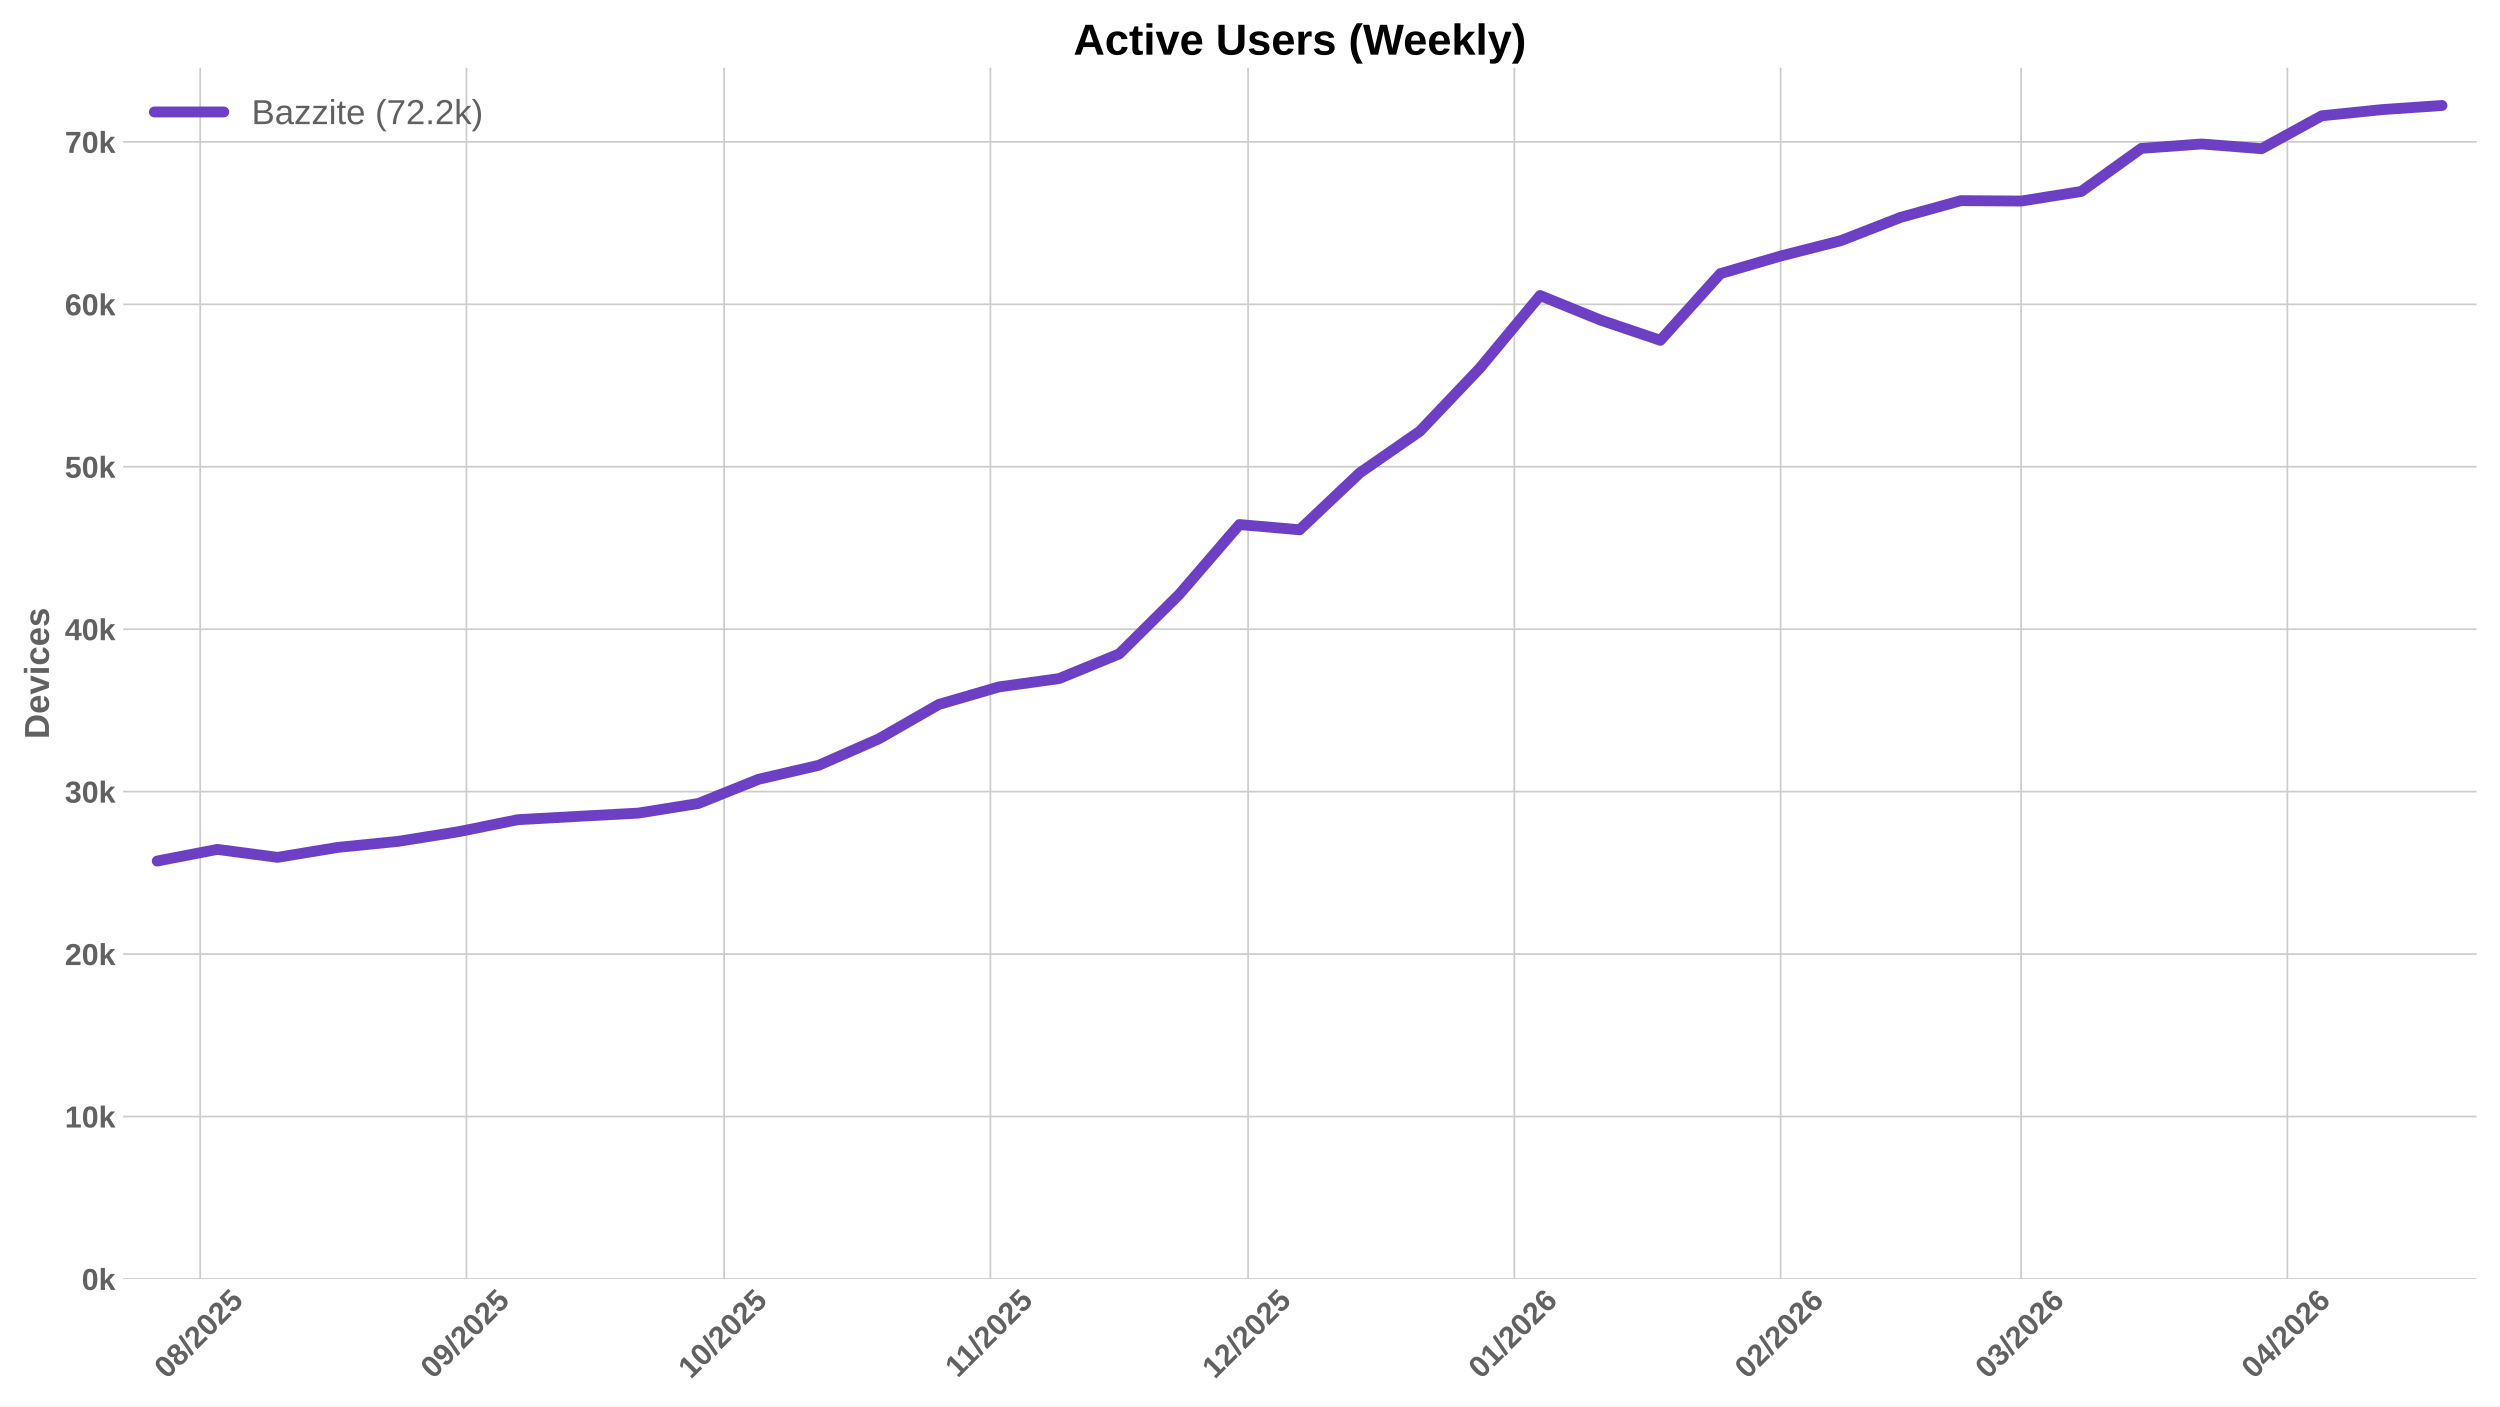
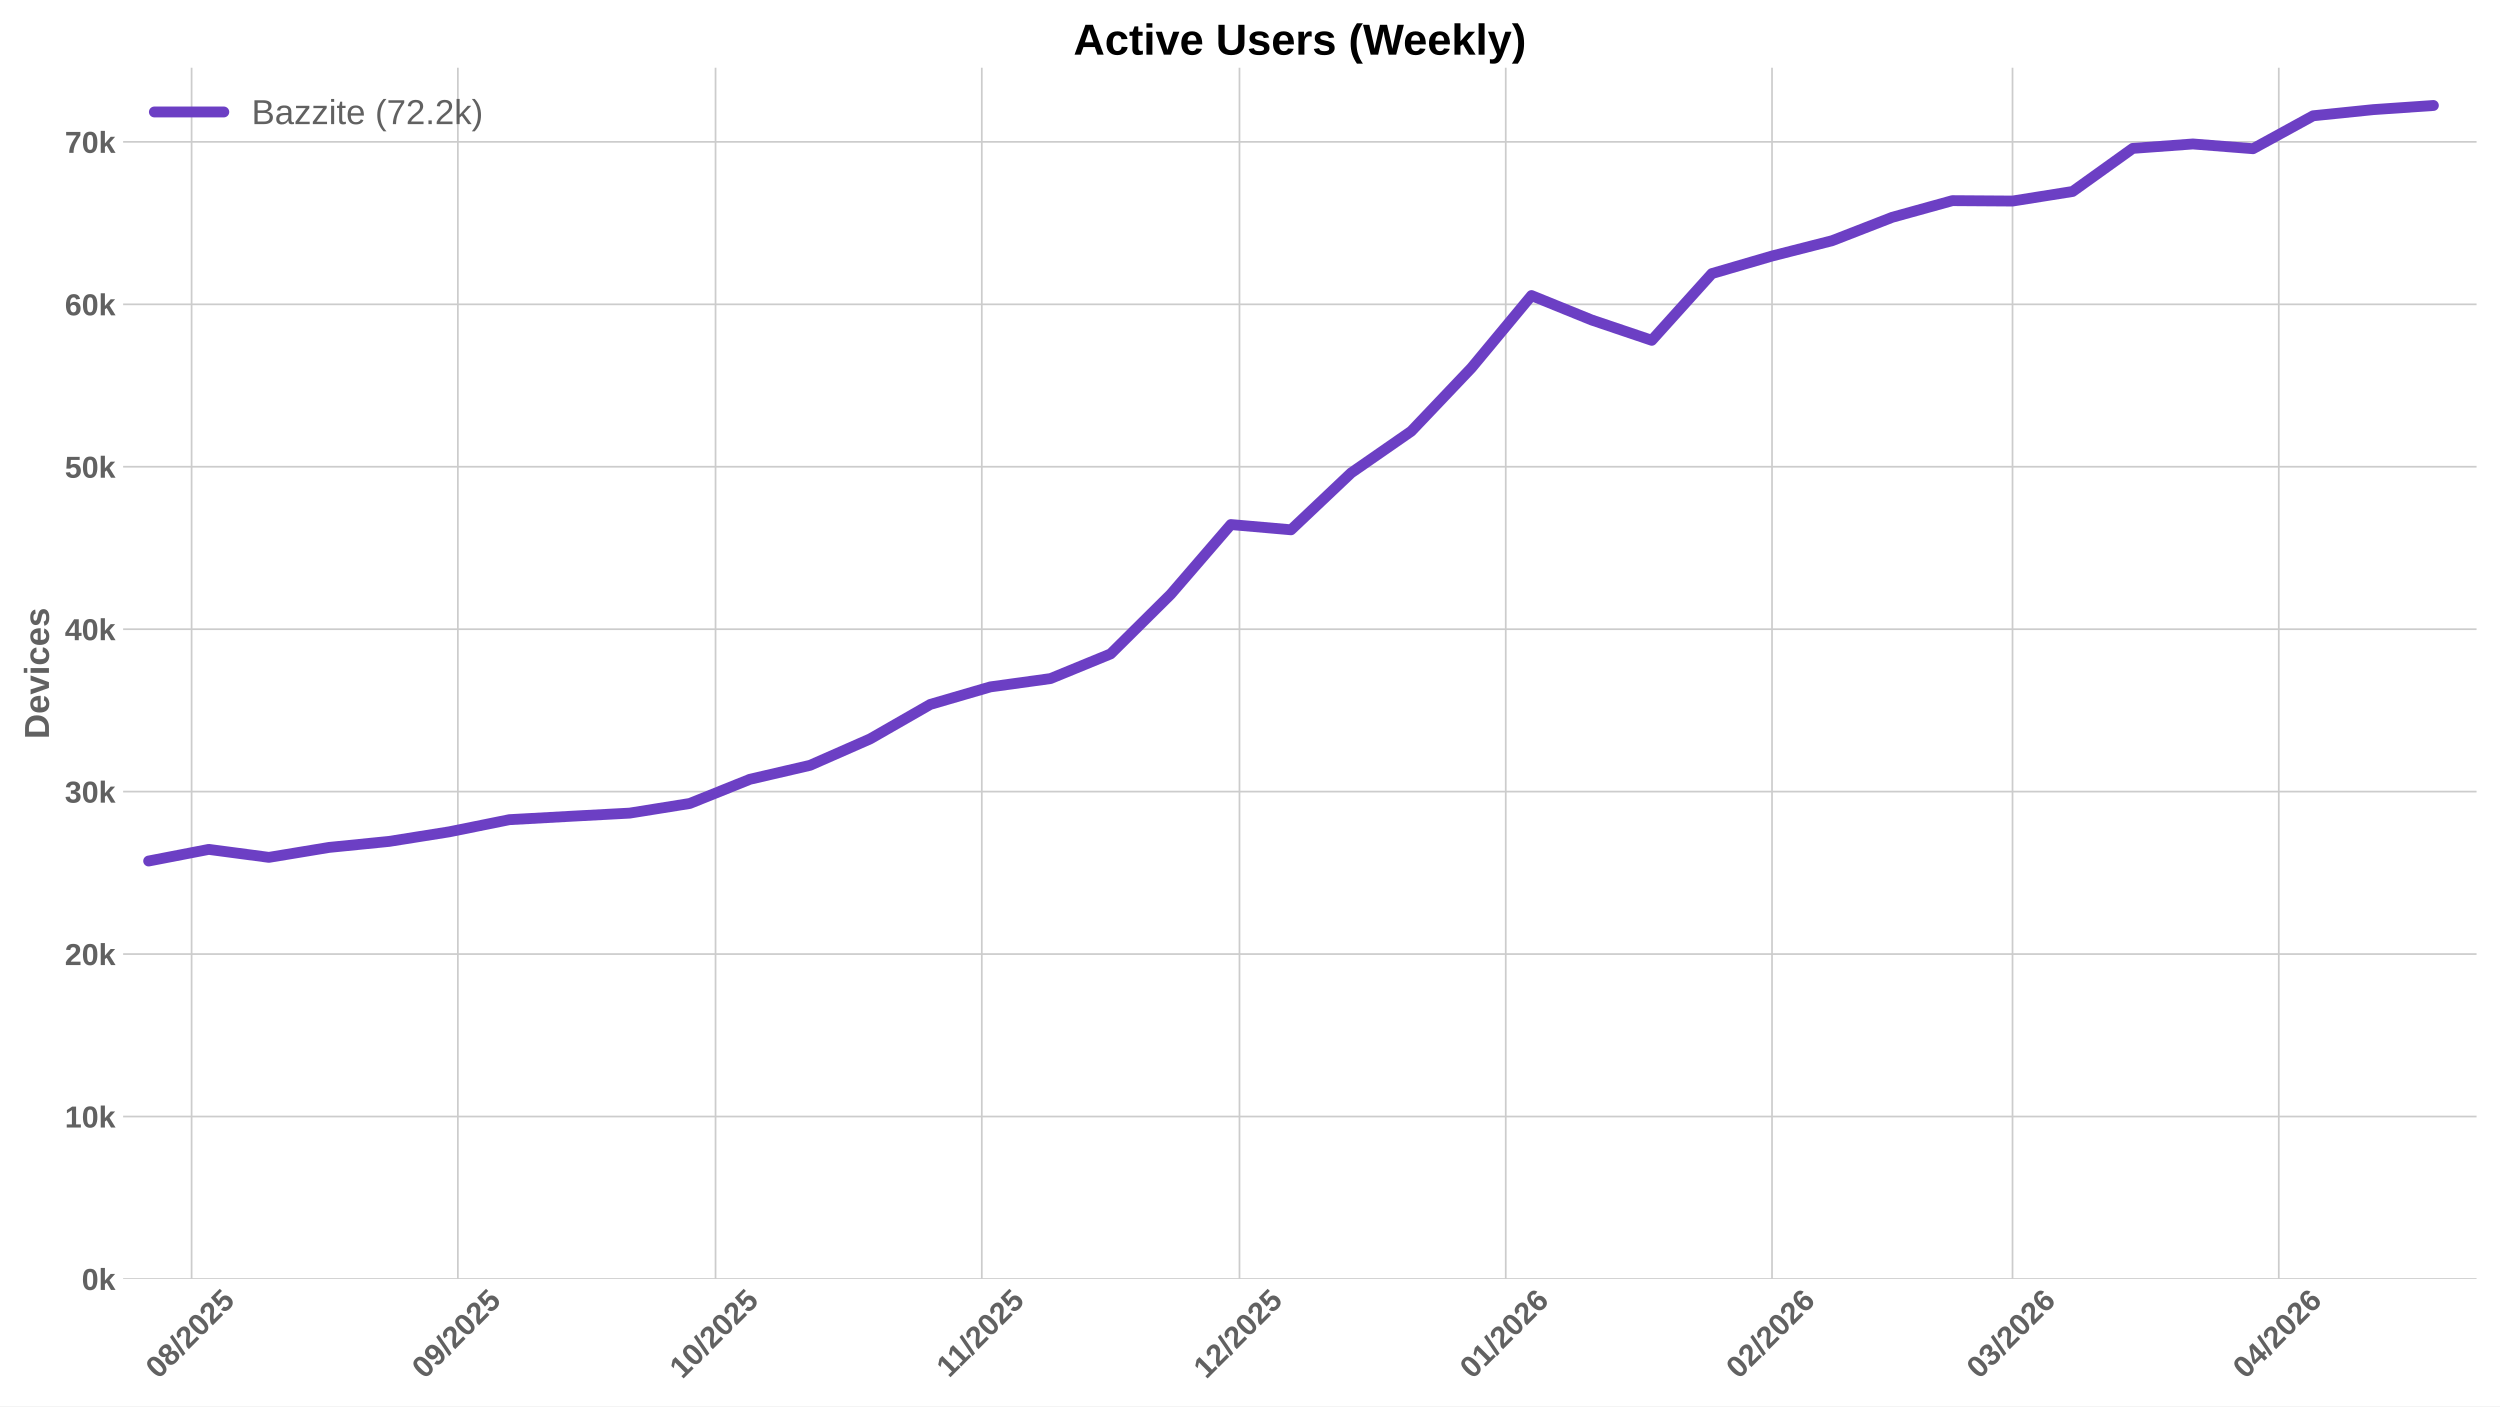
<svg xmlns="http://www.w3.org/2000/svg" xmlns:xlink="http://www.w3.org/1999/xlink" width="1152pt" height="648pt" viewBox="0 0 1152 648" version="1.1">
  <defs>
    <style type="text/css">*{stroke-linejoin: round; stroke-linecap: butt}</style>
  </defs>
  <g id="figure_1">
    <g id="patch_1">
      <path d="M 0 648  L 1152 648  L 1152 0  L 0 0  z " style="fill: #ffffff" />
    </g>
    <g id="axes_1">
      <g id="patch_2">
        <path d="M 56.73 589.343  L 1141.2 589.343  L 1141.2 31.2  L 56.73 31.2  z " style="fill: #ffffff" />
      </g>
      <g id="matplotlib.axis_1">
        <g id="xtick_1">
          <g id="line2d_1">
-             <path d="M 92.246 589.343  L 92.246 31.2  " clip-path="url(#pa54f01cd6f)" style="fill: none; stroke: #cccccc; stroke-width: 0.8; stroke-linecap: round" />
+             <path d="M 88.288 589.343  L 88.288 31.2  " clip-path="url(#p597e9174a7)" style="fill: none; stroke: #cccccc; stroke-width: 0.8; stroke-linecap: round" />
          </g>
          <g id="line2d_2" />
          <g id="text_1">
-             <g style="fill: #616161" transform="translate(76.91567 635.7977) rotate(-45) scale(0.14 -0.14)">
+             <g style="fill: #616161" transform="translate(72.95744 635.7977) rotate(-45) scale(0.14 -0.14)">
              <defs>
                <path id="LiberationSans-Bold-30" d="M 3297 2203  Q 3297 1088 2914 512  Q 2531 -63 1766 -63  Q 253 -63 253 2203  Q 253 2994 418 3494  Q 584 3994 915 4231  Q 1247 4469 1791 4469  Q 2572 4469 2934 3903  Q 3297 3338 3297 2203  z M 2416 2203  Q 2416 2813 2356 3150  Q 2297 3488 2165 3634  Q 2034 3781 1784 3781  Q 1519 3781 1383 3632  Q 1247 3484 1189 3148  Q 1131 2813 1131 2203  Q 1131 1600 1192 1261  Q 1253 922 1386 775  Q 1519 628 1772 628  Q 2022 628 2158 783  Q 2294 938 2355 1278  Q 2416 1619 2416 2203  z " transform="scale(0.015625)" />
                <path id="LiberationSans-Bold-38" d="M 3363 1241  Q 3363 622 2953 279  Q 2544 -63 1784 -63  Q 1031 -63 617 278  Q 203 619 203 1234  Q 203 1656 447 1945  Q 691 2234 1100 2303  L 1100 2316  Q 744 2394 525 2669  Q 306 2944 306 3303  Q 306 3844 689 4156  Q 1072 4469 1772 4469  Q 2488 4469 2870 4164  Q 3253 3859 3253 3297  Q 3253 2938 3036 2666  Q 2819 2394 2453 2322  L 2453 2309  Q 2878 2241 3120 1961  Q 3363 1681 3363 1241  z M 2350 3250  Q 2350 3563 2206 3708  Q 2063 3853 1772 3853  Q 1203 3853 1203 3250  Q 1203 2619 1778 2619  Q 2066 2619 2208 2766  Q 2350 2913 2350 3250  z M 2453 1313  Q 2453 2003 1766 2003  Q 1447 2003 1276 1822  Q 1106 1641 1106 1300  Q 1106 913 1275 734  Q 1444 556 1791 556  Q 2131 556 2292 734  Q 2453 913 2453 1313  z " transform="scale(0.015625)" />
                <path id="LiberationSans-Bold-2f" d="M 63 -128  L 972 4638  L 1716 4638  L 822 -128  L 63 -128  z " transform="scale(0.015625)" />
                <path id="LiberationSans-Bold-32" d="M 222 0  L 222 609  Q 394 988 711 1347  Q 1028 1706 1509 2097  Q 1972 2472 2158 2715  Q 2344 2959 2344 3194  Q 2344 3769 1766 3769  Q 1484 3769 1336 3617  Q 1188 3466 1144 3163  L 259 3213  Q 334 3825 717 4147  Q 1100 4469 1759 4469  Q 2472 4469 2853 4144  Q 3234 3819 3234 3231  Q 3234 2922 3112 2672  Q 2991 2422 2800 2211  Q 2609 2000 2376 1815  Q 2144 1631 1925 1456  Q 1706 1281 1526 1103  Q 1347 925 1259 722  L 3303 722  L 3303 0  L 222 0  z " transform="scale(0.015625)" />
                <path id="LiberationSans-Bold-35" d="M 3381 1466  Q 3381 766 2945 351  Q 2509 -63 1750 -63  Q 1088 -63 689 235  Q 291 534 197 1100  L 1075 1172  Q 1144 891 1319 762  Q 1494 634 1759 634  Q 2088 634 2283 843  Q 2478 1053 2478 1447  Q 2478 1794 2293 2001  Q 2109 2209 1778 2209  Q 1413 2209 1181 1925  L 325 1925  L 478 4403  L 3125 4403  L 3125 3750  L 1275 3750  L 1203 2638  Q 1522 2919 2000 2919  Q 2628 2919 3004 2528  Q 3381 2138 3381 1466  z " transform="scale(0.015625)" />
              </defs>
              <use xlink:href="#LiberationSans-Bold-30" />
              <use xlink:href="#LiberationSans-Bold-38" transform="translate(55.61523 0)" />
              <use xlink:href="#LiberationSans-Bold-2f" transform="translate(111.2305 0)" />
              <use xlink:href="#LiberationSans-Bold-32" transform="translate(139.0137 0)" />
              <use xlink:href="#LiberationSans-Bold-30" transform="translate(194.6289 0)" />
              <use xlink:href="#LiberationSans-Bold-32" transform="translate(250.2441 0)" />
              <use xlink:href="#LiberationSans-Bold-35" transform="translate(305.8594 0)" />
            </g>
          </g>
        </g>
        <g id="xtick_2">
          <g id="line2d_3">
-             <path d="M 214.941 589.343  L 214.941 31.2  " clip-path="url(#pa54f01cd6f)" style="fill: none; stroke: #cccccc; stroke-width: 0.8; stroke-linecap: round" />
+             <path d="M 210.983 589.343  L 210.983 31.2  " clip-path="url(#p597e9174a7)" style="fill: none; stroke: #cccccc; stroke-width: 0.8; stroke-linecap: round" />
          </g>
          <g id="line2d_4" />
          <g id="text_2">
-             <g style="fill: #616161" transform="translate(199.6112 635.7977) rotate(-45) scale(0.14 -0.14)">
+             <g style="fill: #616161" transform="translate(195.6529 635.7977) rotate(-45) scale(0.14 -0.14)">
              <defs>
                <path id="LiberationSans-Bold-39" d="M 3322 2272  Q 3322 1100 2894 518  Q 2466 -63 1678 -63  Q 1097 -63 767 185  Q 438 434 300 972  L 1125 1088  Q 1247 628 1688 628  Q 2056 628 2254 981  Q 2453 1334 2459 2028  Q 2341 1794 2070 1661  Q 1800 1528 1488 1528  Q 906 1528 564 1923  Q 222 2319 222 2994  Q 222 3688 623 4078  Q 1025 4469 1759 4469  Q 2550 4469 2936 3920  Q 3322 3372 3322 2272  z M 2394 2888  Q 2394 3297 2214 3539  Q 2034 3781 1738 3781  Q 1447 3781 1280 3570  Q 1113 3359 1113 2988  Q 1113 2622 1278 2401  Q 1444 2181 1741 2181  Q 2022 2181 2208 2373  Q 2394 2566 2394 2888  z " transform="scale(0.015625)" />
              </defs>
              <use xlink:href="#LiberationSans-Bold-30" />
              <use xlink:href="#LiberationSans-Bold-39" transform="translate(55.61523 0)" />
              <use xlink:href="#LiberationSans-Bold-2f" transform="translate(111.2305 0)" />
              <use xlink:href="#LiberationSans-Bold-32" transform="translate(139.0137 0)" />
              <use xlink:href="#LiberationSans-Bold-30" transform="translate(194.6289 0)" />
              <use xlink:href="#LiberationSans-Bold-32" transform="translate(250.2441 0)" />
              <use xlink:href="#LiberationSans-Bold-35" transform="translate(305.8594 0)" />
            </g>
          </g>
        </g>
        <g id="xtick_3">
          <g id="line2d_5">
-             <path d="M 333.679 589.343  L 333.679 31.2  " clip-path="url(#pa54f01cd6f)" style="fill: none; stroke: #cccccc; stroke-width: 0.8; stroke-linecap: round" />
+             <path d="M 329.721 589.343  L 329.721 31.2  " clip-path="url(#p597e9174a7)" style="fill: none; stroke: #cccccc; stroke-width: 0.8; stroke-linecap: round" />
          </g>
          <g id="line2d_6" />
          <g id="text_3">
-             <g style="fill: #616161" transform="translate(318.3488 635.7977) rotate(-45) scale(0.14 -0.14)">
+             <g style="fill: #616161" transform="translate(314.3905 635.7977) rotate(-45) scale(0.14 -0.14)">
              <defs>
                <path id="LiberationSans-Bold-31" d="M 403 0  L 403 653  L 1494 653  L 1494 3656  L 438 2997  L 438 3688  L 1541 4403  L 2372 4403  L 2372 653  L 3381 653  L 3381 0  L 403 0  z " transform="scale(0.015625)" />
              </defs>
              <use xlink:href="#LiberationSans-Bold-31" />
              <use xlink:href="#LiberationSans-Bold-30" transform="translate(55.61523 0)" />
              <use xlink:href="#LiberationSans-Bold-2f" transform="translate(111.2305 0)" />
              <use xlink:href="#LiberationSans-Bold-32" transform="translate(139.0137 0)" />
              <use xlink:href="#LiberationSans-Bold-30" transform="translate(194.6289 0)" />
              <use xlink:href="#LiberationSans-Bold-32" transform="translate(250.2441 0)" />
              <use xlink:href="#LiberationSans-Bold-35" transform="translate(305.8594 0)" />
            </g>
          </g>
        </g>
        <g id="xtick_4">
          <g id="line2d_7">
-             <path d="M 456.375 589.343  L 456.375 31.2  " clip-path="url(#pa54f01cd6f)" style="fill: none; stroke: #cccccc; stroke-width: 0.8; stroke-linecap: round" />
+             <path d="M 452.416 589.343  L 452.416 31.2  " clip-path="url(#p597e9174a7)" style="fill: none; stroke: #cccccc; stroke-width: 0.8; stroke-linecap: round" />
          </g>
          <g id="line2d_8" />
          <g id="text_4">
-             <g style="fill: #616161" transform="translate(441.3165 635.2532) rotate(-45) scale(0.14 -0.14)">
+             <g style="fill: #616161" transform="translate(437.3583 635.2532) rotate(-45) scale(0.14 -0.14)">
              <use xlink:href="#LiberationSans-Bold-31" />
              <use xlink:href="#LiberationSans-Bold-31" transform="translate(50.11523 0)" />
              <use xlink:href="#LiberationSans-Bold-2f" transform="translate(105.7305 0)" />
              <use xlink:href="#LiberationSans-Bold-32" transform="translate(133.5137 0)" />
              <use xlink:href="#LiberationSans-Bold-30" transform="translate(189.1289 0)" />
              <use xlink:href="#LiberationSans-Bold-32" transform="translate(244.7441 0)" />
              <use xlink:href="#LiberationSans-Bold-35" transform="translate(300.3594 0)" />
            </g>
          </g>
        </g>
        <g id="xtick_5">
          <g id="line2d_9">
-             <path d="M 575.112 589.343  L 575.112 31.2  " clip-path="url(#pa54f01cd6f)" style="fill: none; stroke: #cccccc; stroke-width: 0.8; stroke-linecap: round" />
+             <path d="M 571.154 589.343  L 571.154 31.2  " clip-path="url(#p597e9174a7)" style="fill: none; stroke: #cccccc; stroke-width: 0.8; stroke-linecap: round" />
          </g>
          <g id="line2d_10" />
          <g id="text_5">
-             <g style="fill: #616161" transform="translate(559.7819 635.7977) rotate(-45) scale(0.14 -0.14)">
+             <g style="fill: #616161" transform="translate(555.8236 635.7977) rotate(-45) scale(0.14 -0.14)">
              <use xlink:href="#LiberationSans-Bold-31" />
              <use xlink:href="#LiberationSans-Bold-32" transform="translate(55.61523 0)" />
              <use xlink:href="#LiberationSans-Bold-2f" transform="translate(111.2305 0)" />
              <use xlink:href="#LiberationSans-Bold-32" transform="translate(139.0137 0)" />
              <use xlink:href="#LiberationSans-Bold-30" transform="translate(194.6289 0)" />
              <use xlink:href="#LiberationSans-Bold-32" transform="translate(250.2441 0)" />
              <use xlink:href="#LiberationSans-Bold-35" transform="translate(305.8594 0)" />
            </g>
          </g>
        </g>
        <g id="xtick_6">
          <g id="line2d_11">
-             <path d="M 697.808 589.343  L 697.808 31.2  " clip-path="url(#pa54f01cd6f)" style="fill: none; stroke: #cccccc; stroke-width: 0.8; stroke-linecap: round" />
+             <path d="M 693.849 589.343  L 693.849 31.2  " clip-path="url(#p597e9174a7)" style="fill: none; stroke: #cccccc; stroke-width: 0.8; stroke-linecap: round" />
          </g>
          <g id="line2d_12" />
          <g id="text_6">
-             <g style="fill: #616161" transform="translate(682.4774 635.7977) rotate(-45) scale(0.14 -0.14)">
+             <g style="fill: #616161" transform="translate(678.5192 635.7977) rotate(-45) scale(0.14 -0.14)">
              <defs>
                <path id="LiberationSans-Bold-36" d="M 3328 1441  Q 3328 738 2934 337  Q 2541 -63 1847 -63  Q 1069 -63 651 482  Q 234 1028 234 2100  Q 234 3278 657 3873  Q 1081 4469 1869 4469  Q 2428 4469 2751 4222  Q 3075 3975 3209 3456  L 2381 3341  Q 2263 3775 1850 3775  Q 1497 3775 1295 3422  Q 1094 3069 1094 2350  Q 1234 2584 1484 2709  Q 1734 2834 2050 2834  Q 2641 2834 2984 2459  Q 3328 2084 3328 1441  z M 2447 1416  Q 2447 1791 2273 1989  Q 2100 2188 1797 2188  Q 1506 2188 1331 2002  Q 1156 1816 1156 1509  Q 1156 1125 1339 873  Q 1522 622 1819 622  Q 2116 622 2281 833  Q 2447 1044 2447 1416  z " transform="scale(0.015625)" />
              </defs>
              <use xlink:href="#LiberationSans-Bold-30" />
              <use xlink:href="#LiberationSans-Bold-31" transform="translate(55.61523 0)" />
              <use xlink:href="#LiberationSans-Bold-2f" transform="translate(111.2305 0)" />
              <use xlink:href="#LiberationSans-Bold-32" transform="translate(139.0137 0)" />
              <use xlink:href="#LiberationSans-Bold-30" transform="translate(194.6289 0)" />
              <use xlink:href="#LiberationSans-Bold-32" transform="translate(250.2441 0)" />
              <use xlink:href="#LiberationSans-Bold-36" transform="translate(305.8594 0)" />
            </g>
          </g>
        </g>
        <g id="xtick_7">
          <g id="line2d_13">
-             <path d="M 820.503 589.343  L 820.503 31.2  " clip-path="url(#pa54f01cd6f)" style="fill: none; stroke: #cccccc; stroke-width: 0.8; stroke-linecap: round" />
+             <path d="M 816.545 589.343  L 816.545 31.2  " clip-path="url(#p597e9174a7)" style="fill: none; stroke: #cccccc; stroke-width: 0.8; stroke-linecap: round" />
          </g>
          <g id="line2d_14" />
          <g id="text_7">
-             <g style="fill: #616161" transform="translate(805.1729 635.7977) rotate(-45) scale(0.14 -0.14)">
+             <g style="fill: #616161" transform="translate(801.2147 635.7977) rotate(-45) scale(0.14 -0.14)">
              <use xlink:href="#LiberationSans-Bold-30" />
              <use xlink:href="#LiberationSans-Bold-32" transform="translate(55.61523 0)" />
              <use xlink:href="#LiberationSans-Bold-2f" transform="translate(111.2305 0)" />
              <use xlink:href="#LiberationSans-Bold-32" transform="translate(139.0137 0)" />
              <use xlink:href="#LiberationSans-Bold-30" transform="translate(194.6289 0)" />
              <use xlink:href="#LiberationSans-Bold-32" transform="translate(250.2441 0)" />
              <use xlink:href="#LiberationSans-Bold-36" transform="translate(305.8594 0)" />
            </g>
          </g>
        </g>
        <g id="xtick_8">
          <g id="line2d_15">
-             <path d="M 931.325 589.343  L 931.325 31.2  " clip-path="url(#pa54f01cd6f)" style="fill: none; stroke: #cccccc; stroke-width: 0.8; stroke-linecap: round" />
+             <path d="M 927.367 589.343  L 927.367 31.2  " clip-path="url(#p597e9174a7)" style="fill: none; stroke: #cccccc; stroke-width: 0.8; stroke-linecap: round" />
          </g>
          <g id="line2d_16" />
          <g id="text_8">
-             <g style="fill: #616161" transform="translate(915.9946 635.7977) rotate(-45) scale(0.14 -0.14)">
+             <g style="fill: #616161" transform="translate(912.0364 635.7977) rotate(-45) scale(0.14 -0.14)">
              <defs>
                <path id="LiberationSans-Bold-33" d="M 3328 1222  Q 3328 603 2922 265  Q 2516 -72 1766 -72  Q 1056 -72 637 254  Q 219 581 147 1197  L 1041 1275  Q 1125 641 1763 641  Q 2078 641 2253 797  Q 2428 953 2428 1275  Q 2428 1569 2215 1725  Q 2003 1881 1584 1881  L 1278 1881  L 1278 2591  L 1566 2591  Q 1944 2591 2134 2745  Q 2325 2900 2325 3188  Q 2325 3459 2173 3614  Q 2022 3769 1731 3769  Q 1459 3769 1292 3619  Q 1125 3469 1100 3194  L 222 3256  Q 291 3825 694 4147  Q 1097 4469 1747 4469  Q 2438 4469 2827 4158  Q 3216 3847 3216 3297  Q 3216 2884 2973 2618  Q 2731 2353 2275 2266  L 2275 2253  Q 2781 2194 3054 1920  Q 3328 1647 3328 1222  z " transform="scale(0.015625)" />
              </defs>
              <use xlink:href="#LiberationSans-Bold-30" />
              <use xlink:href="#LiberationSans-Bold-33" transform="translate(55.61523 0)" />
              <use xlink:href="#LiberationSans-Bold-2f" transform="translate(111.2305 0)" />
              <use xlink:href="#LiberationSans-Bold-32" transform="translate(139.0137 0)" />
              <use xlink:href="#LiberationSans-Bold-30" transform="translate(194.6289 0)" />
              <use xlink:href="#LiberationSans-Bold-32" transform="translate(250.2441 0)" />
              <use xlink:href="#LiberationSans-Bold-36" transform="translate(305.8594 0)" />
            </g>
          </g>
        </g>
        <g id="xtick_9">
          <g id="line2d_17">
-             <path d="M 1054.02 589.343  L 1054.02 31.2  " clip-path="url(#pa54f01cd6f)" style="fill: none; stroke: #cccccc; stroke-width: 0.8; stroke-linecap: round" />
+             <path d="M 1050.062 589.343  L 1050.062 31.2  " clip-path="url(#p597e9174a7)" style="fill: none; stroke: #cccccc; stroke-width: 0.8; stroke-linecap: round" />
          </g>
          <g id="line2d_18" />
          <g id="text_9">
-             <g style="fill: #616161" transform="translate(1038.69 635.7977) rotate(-45) scale(0.14 -0.14)">
+             <g style="fill: #616161" transform="translate(1034.732 635.7977) rotate(-45) scale(0.14 -0.14)">
              <defs>
                <path id="LiberationSans-Bold-34" d="M 2938 897  L 2938 0  L 2100 0  L 2100 897  L 97 897  L 97 1556  L 1956 4403  L 2938 4403  L 2938 1550  L 3525 1550  L 3525 897  L 2938 897  z M 2100 2991  Q 2100 3159 2111 3356  Q 2122 3553 2128 3609  Q 2047 3434 1834 3103  L 813 1550  L 2100 1550  L 2100 2991  z " transform="scale(0.015625)" />
              </defs>
              <use xlink:href="#LiberationSans-Bold-30" />
              <use xlink:href="#LiberationSans-Bold-34" transform="translate(55.61523 0)" />
              <use xlink:href="#LiberationSans-Bold-2f" transform="translate(111.2305 0)" />
              <use xlink:href="#LiberationSans-Bold-32" transform="translate(139.0137 0)" />
              <use xlink:href="#LiberationSans-Bold-30" transform="translate(194.6289 0)" />
              <use xlink:href="#LiberationSans-Bold-32" transform="translate(250.2441 0)" />
              <use xlink:href="#LiberationSans-Bold-36" transform="translate(305.8594 0)" />
            </g>
          </g>
        </g>
      </g>
      <g id="matplotlib.axis_2">
        <g id="ytick_1">
          <g id="line2d_19">
-             <path d="M 56.73 589.343  L 1141.2 589.343  " clip-path="url(#pa54f01cd6f)" style="fill: none; stroke: #cccccc; stroke-width: 0.8; stroke-linecap: round" />
+             <path d="M 56.73 589.343  L 1141.2 589.343  " clip-path="url(#p597e9174a7)" style="fill: none; stroke: #cccccc; stroke-width: 0.8; stroke-linecap: round" />
          </g>
          <g id="line2d_20" />
          <g id="text_10">
            <g style="fill: #616161" transform="translate(37.65937 594.416) scale(0.14 -0.14)">
              <defs>
                <path id="LiberationSans-Bold-6b" d="M 2606 0  L 1703 1531  L 1325 1269  L 1325 0  L 447 0  L 447 4638  L 1325 4638  L 1325 1981  L 2531 3381  L 3475 3381  L 2288 2063  L 3566 0  L 2606 0  z " transform="scale(0.015625)" />
              </defs>
              <use xlink:href="#LiberationSans-Bold-30" />
              <use xlink:href="#LiberationSans-Bold-6b" transform="translate(55.61523 0)" />
            </g>
          </g>
        </g>
        <g id="ytick_2">
          <g id="line2d_21">
-             <path d="M 56.73 514.489  L 1141.2 514.489  " clip-path="url(#pa54f01cd6f)" style="fill: none; stroke: #cccccc; stroke-width: 0.8; stroke-linecap: round" />
+             <path d="M 56.73 514.489  L 1141.2 514.489  " clip-path="url(#p597e9174a7)" style="fill: none; stroke: #cccccc; stroke-width: 0.8; stroke-linecap: round" />
          </g>
          <g id="line2d_22" />
          <g id="text_11">
            <g style="fill: #616161" transform="translate(29.87406 519.5623) scale(0.14 -0.14)">
              <use xlink:href="#LiberationSans-Bold-31" />
              <use xlink:href="#LiberationSans-Bold-30" transform="translate(55.61523 0)" />
              <use xlink:href="#LiberationSans-Bold-6b" transform="translate(111.2305 0)" />
            </g>
          </g>
        </g>
        <g id="ytick_3">
          <g id="line2d_23">
-             <path d="M 56.73 439.636  L 1141.2 439.636  " clip-path="url(#pa54f01cd6f)" style="fill: none; stroke: #cccccc; stroke-width: 0.8; stroke-linecap: round" />
+             <path d="M 56.73 439.636  L 1141.2 439.636  " clip-path="url(#p597e9174a7)" style="fill: none; stroke: #cccccc; stroke-width: 0.8; stroke-linecap: round" />
          </g>
          <g id="line2d_24" />
          <g id="text_12">
            <g style="fill: #616161" transform="translate(29.87406 444.7086) scale(0.14 -0.14)">
              <use xlink:href="#LiberationSans-Bold-32" />
              <use xlink:href="#LiberationSans-Bold-30" transform="translate(55.61523 0)" />
              <use xlink:href="#LiberationSans-Bold-6b" transform="translate(111.2305 0)" />
            </g>
          </g>
        </g>
        <g id="ytick_4">
          <g id="line2d_25">
-             <path d="M 56.73 364.782  L 1141.2 364.782  " clip-path="url(#pa54f01cd6f)" style="fill: none; stroke: #cccccc; stroke-width: 0.8; stroke-linecap: round" />
+             <path d="M 56.73 364.782  L 1141.2 364.782  " clip-path="url(#p597e9174a7)" style="fill: none; stroke: #cccccc; stroke-width: 0.8; stroke-linecap: round" />
          </g>
          <g id="line2d_26" />
          <g id="text_13">
            <g style="fill: #616161" transform="translate(29.87406 369.8549) scale(0.14 -0.14)">
              <use xlink:href="#LiberationSans-Bold-33" />
              <use xlink:href="#LiberationSans-Bold-30" transform="translate(55.61523 0)" />
              <use xlink:href="#LiberationSans-Bold-6b" transform="translate(111.2305 0)" />
            </g>
          </g>
        </g>
        <g id="ytick_5">
          <g id="line2d_27">
-             <path d="M 56.73 289.928  L 1141.2 289.928  " clip-path="url(#pa54f01cd6f)" style="fill: none; stroke: #cccccc; stroke-width: 0.8; stroke-linecap: round" />
+             <path d="M 56.73 289.928  L 1141.2 289.928  " clip-path="url(#p597e9174a7)" style="fill: none; stroke: #cccccc; stroke-width: 0.8; stroke-linecap: round" />
          </g>
          <g id="line2d_28" />
          <g id="text_14">
            <g style="fill: #616161" transform="translate(29.87406 295.0012) scale(0.14 -0.14)">
              <use xlink:href="#LiberationSans-Bold-34" />
              <use xlink:href="#LiberationSans-Bold-30" transform="translate(55.61523 0)" />
              <use xlink:href="#LiberationSans-Bold-6b" transform="translate(111.2305 0)" />
            </g>
          </g>
        </g>
        <g id="ytick_6">
          <g id="line2d_29">
-             <path d="M 56.73 215.075  L 1141.2 215.075  " clip-path="url(#pa54f01cd6f)" style="fill: none; stroke: #cccccc; stroke-width: 0.8; stroke-linecap: round" />
+             <path d="M 56.73 215.075  L 1141.2 215.075  " clip-path="url(#p597e9174a7)" style="fill: none; stroke: #cccccc; stroke-width: 0.8; stroke-linecap: round" />
          </g>
          <g id="line2d_30" />
          <g id="text_15">
            <g style="fill: #616161" transform="translate(29.87406 220.1475) scale(0.14 -0.14)">
              <use xlink:href="#LiberationSans-Bold-35" />
              <use xlink:href="#LiberationSans-Bold-30" transform="translate(55.61523 0)" />
              <use xlink:href="#LiberationSans-Bold-6b" transform="translate(111.2305 0)" />
            </g>
          </g>
        </g>
        <g id="ytick_7">
          <g id="line2d_31">
-             <path d="M 56.73 140.221  L 1141.2 140.221  " clip-path="url(#pa54f01cd6f)" style="fill: none; stroke: #cccccc; stroke-width: 0.8; stroke-linecap: round" />
+             <path d="M 56.73 140.221  L 1141.2 140.221  " clip-path="url(#p597e9174a7)" style="fill: none; stroke: #cccccc; stroke-width: 0.8; stroke-linecap: round" />
          </g>
          <g id="line2d_32" />
          <g id="text_16">
            <g style="fill: #616161" transform="translate(29.87406 145.2938) scale(0.14 -0.14)">
              <use xlink:href="#LiberationSans-Bold-36" />
              <use xlink:href="#LiberationSans-Bold-30" transform="translate(55.61523 0)" />
              <use xlink:href="#LiberationSans-Bold-6b" transform="translate(111.2305 0)" />
            </g>
          </g>
        </g>
        <g id="ytick_8">
          <g id="line2d_33">
-             <path d="M 56.73 65.367  L 1141.2 65.367  " clip-path="url(#pa54f01cd6f)" style="fill: none; stroke: #cccccc; stroke-width: 0.8; stroke-linecap: round" />
+             <path d="M 56.73 65.367  L 1141.2 65.367  " clip-path="url(#p597e9174a7)" style="fill: none; stroke: #cccccc; stroke-width: 0.8; stroke-linecap: round" />
          </g>
          <g id="line2d_34" />
          <g id="text_17">
            <g style="fill: #616161" transform="translate(29.87406 70.44016) scale(0.14 -0.14)">
              <defs>
                <path id="LiberationSans-Bold-37" d="M 3278 3706  Q 2981 3238 2717 2797  Q 2453 2356 2256 1911  Q 2059 1466 1945 995  Q 1831 525 1831 0  L 916 0  Q 916 550 1059 1064  Q 1203 1578 1475 2111  Q 1747 2644 2463 3681  L 275 3681  L 275 4403  L 3278 4403  L 3278 3706  z " transform="scale(0.015625)" />
              </defs>
              <use xlink:href="#LiberationSans-Bold-37" />
              <use xlink:href="#LiberationSans-Bold-30" transform="translate(55.61523 0)" />
              <use xlink:href="#LiberationSans-Bold-6b" transform="translate(111.2305 0)" />
            </g>
          </g>
        </g>
        <g id="text_18">
          <g style="fill: #616161" transform="translate(22.55406 340.5153) rotate(-90) scale(0.16 -0.16)">
            <defs>
              <path id="LiberationSans-Bold-44" d="M 4353 2234  Q 4353 1553 4086 1045  Q 3819 538 3330 269  Q 2841 0 2209 0  L 428 0  L 428 4403  L 2022 4403  Q 3134 4403 3743 3842  Q 4353 3281 4353 2234  z M 3425 2234  Q 3425 2944 3056 3317  Q 2688 3691 2003 3691  L 1350 3691  L 1350 713  L 2131 713  Q 2725 713 3075 1122  Q 3425 1531 3425 2234  z " transform="scale(0.015625)" />
              <path id="LiberationSans-Bold-65" d="M 1831 -63  Q 1069 -63 659 389  Q 250 841 250 1706  Q 250 2544 665 2994  Q 1081 3444 1844 3444  Q 2572 3444 2956 2961  Q 3341 2478 3341 1547  L 3341 1522  L 1172 1522  Q 1172 1028 1355 776  Q 1538 525 1875 525  Q 2341 525 2463 928  L 3291 856  Q 2931 -63 1831 -63  z M 1831 2891  Q 1522 2891 1355 2675  Q 1188 2459 1178 2072  L 2491 2072  Q 2466 2481 2294 2686  Q 2122 2891 1831 2891  z " transform="scale(0.015625)" />
              <path id="LiberationSans-Bold-76" d="M 2284 0  L 1234 0  L 25 3381  L 953 3381  L 1544 1491  Q 1591 1334 1766 709  Q 1797 838 1894 1159  Q 1991 1481 2613 3381  L 3531 3381  L 2284 0  z " transform="scale(0.015625)" />
              <path id="LiberationSans-Bold-69" d="M 447 3991  L 447 4638  L 1325 4638  L 1325 3991  L 447 3991  z M 447 0  L 447 3381  L 1325 3381  L 1325 0  L 447 0  z " transform="scale(0.015625)" />
              <path id="LiberationSans-Bold-63" d="M 1856 -63  Q 1088 -63 669 395  Q 250 853 250 1672  Q 250 2509 672 2976  Q 1094 3444 1869 3444  Q 2466 3444 2856 3144  Q 3247 2844 3347 2316  L 2463 2272  Q 2425 2531 2275 2686  Q 2125 2841 1850 2841  Q 1172 2841 1172 1706  Q 1172 538 1863 538  Q 2113 538 2281 695  Q 2450 853 2491 1166  L 3372 1125  Q 3325 778 3123 506  Q 2922 234 2594 85  Q 2266 -63 1856 -63  z " transform="scale(0.015625)" />
              <path id="LiberationSans-Bold-73" d="M 3297 988  Q 3297 497 2895 217  Q 2494 -63 1784 -63  Q 1088 -63 717 157  Q 347 378 225 844  L 997 959  Q 1063 719 1223 619  Q 1384 519 1784 519  Q 2153 519 2322 612  Q 2491 706 2491 906  Q 2491 1069 2355 1164  Q 2219 1259 1894 1325  Q 1150 1472 890 1598  Q 631 1725 495 1926  Q 359 2128 359 2422  Q 359 2906 732 3176  Q 1106 3447 1791 3447  Q 2394 3447 2761 3212  Q 3128 2978 3219 2534  L 2441 2453  Q 2403 2659 2256 2761  Q 2109 2863 1791 2863  Q 1478 2863 1322 2783  Q 1166 2703 1166 2516  Q 1166 2369 1286 2283  Q 1406 2197 1691 2141  Q 2088 2059 2395 1973  Q 2703 1888 2889 1769  Q 3075 1650 3186 1464  Q 3297 1278 3297 988  z " transform="scale(0.015625)" />
            </defs>
            <use xlink:href="#LiberationSans-Bold-44" />
            <use xlink:href="#LiberationSans-Bold-65" transform="translate(72.2168 0)" />
            <use xlink:href="#LiberationSans-Bold-76" transform="translate(127.832 0)" />
            <use xlink:href="#LiberationSans-Bold-69" transform="translate(183.4473 0)" />
            <use xlink:href="#LiberationSans-Bold-63" transform="translate(211.2305 0)" />
            <use xlink:href="#LiberationSans-Bold-65" transform="translate(266.8457 0)" />
            <use xlink:href="#LiberationSans-Bold-73" transform="translate(322.4609 0)" />
          </g>
        </g>
      </g>
      <g id="line2d_35">
-         <path d="M 72.456 396.76  L 100.162 391.4  L 127.867 395.075  L 155.573 390.494  L 183.278 387.717  L 210.984 383.301  L 238.689 377.702  L 266.394 376.167  L 294.1 374.685  L 321.805 370.239  L 349.511 359.093  L 377.216 352.663  L 404.922 340.477  L 432.627 324.593  L 460.332 316.516  L 488.038 312.684  L 515.743 301.306  L 543.449 273.835  L 571.154 241.715  L 598.86 244.133  L 626.565 217.919  L 654.271 198.704  L 681.976 169.556  L 709.681 136.194  L 737.387 147.452  L 765.092 156.816  L 792.798 126.066  L 820.503 117.975  L 848.209 110.908  L 875.914 100.129  L 903.62 92.457  L 931.325 92.644  L 959.03 88.228  L 986.736 68.376  L 1014.441 66.34  L 1042.147 68.526  L 1069.852 53.353  L 1097.558 50.516  L 1125.263 48.608  " clip-path="url(#pa54f01cd6f)" style="fill: none; stroke: #6c3fc4; stroke-width: 5; stroke-linecap: round" />
+         <path d="M 68.498 396.76  L 96.204 391.4  L 123.909 395.075  L 151.614 390.494  L 179.32 387.717  L 207.025 383.301  L 234.731 377.702  L 262.436 376.167  L 290.142 374.685  L 317.847 370.239  L 345.553 359.093  L 373.258 352.663  L 400.963 340.477  L 428.669 324.593  L 456.374 316.516  L 484.08 312.684  L 511.785 301.306  L 539.491 273.835  L 567.196 241.715  L 594.901 244.133  L 622.607 217.919  L 650.312 198.704  L 678.018 169.556  L 705.723 136.194  L 733.429 147.452  L 761.134 156.816  L 788.84 126.066  L 816.545 117.975  L 844.25 110.908  L 871.956 100.129  L 899.661 92.457  L 927.367 92.644  L 955.072 88.228  L 982.778 68.376  L 1010.483 66.34  L 1038.188 68.526  L 1065.894 53.353  L 1093.599 50.516  L 1121.305 48.608  " clip-path="url(#p597e9174a7)" style="fill: none; stroke: #6c3fc4; stroke-width: 5; stroke-linecap: round" />
      </g>
      <g id="patch_3">
        <path d="M 56.73 589.343  L 56.73 31.2  " style="fill: none" />
      </g>
      <g id="patch_4">
        <path d="M 1141.2 589.343  L 1141.2 31.2  " style="fill: none" />
      </g>
      <g id="patch_5">
        <path d="M 56.73 589.343  L 1141.2 589.343  " style="fill: none" />
      </g>
      <g id="patch_6">
        <path d="M 56.73 31.2  L 1141.2 31.2  " style="fill: none" />
      </g>
      <g id="text_19">
        <g transform="translate(494.6541 25.2) scale(0.2 -0.2)">
          <defs>
            <path id="LiberationSans-Bold-41" d="M 3541 0  L 3150 1125  L 1472 1125  L 1081 0  L 159 0  L 1766 4403  L 2853 4403  L 4453 0  L 3541 0  z M 2309 3725  L 2291 3656  Q 2259 3544 2215 3400  Q 2172 3256 1678 1819  L 2944 1819  L 2509 3084  L 2375 3509  L 2309 3725  z " transform="scale(0.015625)" />
            <path id="LiberationSans-Bold-74" d="M 1313 -56  Q 925 -56 715 155  Q 506 366 506 794  L 506 2788  L 78 2788  L 78 3381  L 550 3381  L 825 4175  L 1375 4175  L 1375 3381  L 2016 3381  L 2016 2788  L 1375 2788  L 1375 1031  Q 1375 784 1469 667  Q 1563 550 1759 550  Q 1863 550 2053 594  L 2053 50  Q 1728 -56 1313 -56  z " transform="scale(0.015625)" />
            <path id="LiberationSans-Bold-20" transform="scale(0.015625)" />
            <path id="LiberationSans-Bold-55" d="M 2259 -63  Q 1350 -63 867 381  Q 384 825 384 1650  L 384 4403  L 1306 4403  L 1306 1722  Q 1306 1200 1554 929  Q 1803 659 2284 659  Q 2778 659 3043 942  Q 3309 1225 3309 1753  L 3309 4403  L 4231 4403  L 4231 1697  Q 4231 859 3714 398  Q 3197 -63 2259 -63  z " transform="scale(0.015625)" />
            <path id="LiberationSans-Bold-72" d="M 447 0  L 447 2588  Q 447 2866 439 3052  Q 431 3238 422 3381  L 1259 3381  Q 1269 3325 1284 3039  Q 1300 2753 1300 2659  L 1313 2659  Q 1441 3016 1541 3161  Q 1641 3306 1778 3376  Q 1916 3447 2122 3447  Q 2291 3447 2394 3400  L 2394 2666  Q 2181 2713 2019 2713  Q 1691 2713 1508 2447  Q 1325 2181 1325 1659  L 1325 0  L 447 0  z " transform="scale(0.015625)" />
            <path id="LiberationSans-Bold-28" d="M 1247 -1328  Q 756 -622 537 81  Q 319 784 319 1659  Q 319 2531 537 3232  Q 756 3934 1247 4638  L 2125 4638  Q 1631 3925 1407 3219  Q 1184 2513 1184 1656  Q 1184 803 1406 101  Q 1628 -600 2125 -1328  L 1247 -1328  z " transform="scale(0.015625)" />
            <path id="LiberationSans-Bold-57" d="M 4897 0  L 3803 0  L 3206 2547  Q 3097 2997 3022 3488  Q 2947 3078 2900 2864  Q 2853 2650 2234 0  L 1141 0  L 6 4403  L 941 4403  L 1578 1559  L 1722 872  Q 1809 1306 1892 1701  Q 1975 2097 2516 4403  L 3547 4403  L 4103 2059  Q 4169 1797 4325 872  L 4403 1234  L 4569 1953  L 5100 4403  L 6034 4403  L 4897 0  z " transform="scale(0.015625)" />
            <path id="LiberationSans-Bold-6c" d="M 447 0  L 447 4638  L 1325 4638  L 1325 0  L 447 0  z " transform="scale(0.015625)" />
            <path id="LiberationSans-Bold-79" d="M 884 -1328  Q 569 -1328 331 -1288  L 331 -663  Q 497 -688 634 -688  Q 822 -688 945 -628  Q 1069 -569 1167 -431  Q 1266 -294 1388 34  L 50 3381  L 978 3381  L 1509 1797  Q 1634 1456 1825 753  L 1903 1050  L 2106 1784  L 2606 3381  L 3525 3381  L 2188 -178  Q 1919 -828 1630 -1078  Q 1341 -1328 884 -1328  z " transform="scale(0.015625)" />
            <path id="LiberationSans-Bold-29" d="M 6 -1328  Q 506 -597 726 101  Q 947 800 947 1656  Q 947 2516 722 3223  Q 497 3931 6 4638  L 884 4638  Q 1378 3928 1595 3225  Q 1813 2522 1813 1659  Q 1813 791 1595 87  Q 1378 -616 884 -1328  L 6 -1328  z " transform="scale(0.015625)" />
          </defs>
          <use xlink:href="#LiberationSans-Bold-41" />
          <use xlink:href="#LiberationSans-Bold-63" transform="translate(72.2168 0)" />
          <use xlink:href="#LiberationSans-Bold-74" transform="translate(127.832 0)" />
          <use xlink:href="#LiberationSans-Bold-69" transform="translate(161.1328 0)" />
          <use xlink:href="#LiberationSans-Bold-76" transform="translate(188.916 0)" />
          <use xlink:href="#LiberationSans-Bold-65" transform="translate(244.5312 0)" />
          <use xlink:href="#LiberationSans-Bold-20" transform="translate(300.1465 0)" />
          <use xlink:href="#LiberationSans-Bold-55" transform="translate(327.9297 0)" />
          <use xlink:href="#LiberationSans-Bold-73" transform="translate(400.1465 0)" />
          <use xlink:href="#LiberationSans-Bold-65" transform="translate(455.7617 0)" />
          <use xlink:href="#LiberationSans-Bold-72" transform="translate(511.377 0)" />
          <use xlink:href="#LiberationSans-Bold-73" transform="translate(550.293 0)" />
          <use xlink:href="#LiberationSans-Bold-20" transform="translate(605.9082 0)" />
          <use xlink:href="#LiberationSans-Bold-28" transform="translate(633.6914 0)" />
          <use xlink:href="#LiberationSans-Bold-57" transform="translate(666.9922 0)" />
          <use xlink:href="#LiberationSans-Bold-65" transform="translate(759.627 0)" />
          <use xlink:href="#LiberationSans-Bold-65" transform="translate(815.2422 0)" />
          <use xlink:href="#LiberationSans-Bold-6b" transform="translate(870.8574 0)" />
          <use xlink:href="#LiberationSans-Bold-6c" transform="translate(926.4727 0)" />
          <use xlink:href="#LiberationSans-Bold-79" transform="translate(954.2559 0)" />
          <use xlink:href="#LiberationSans-Bold-29" transform="translate(1009.871 0)" />
        </g>
      </g>
      <g id="legend_1">
        <g id="line2d_36">
          <path d="M 71.13 51.595  L 87.13 51.595  L 103.13 51.595  " style="fill: none; stroke: #6c3fc4; stroke-width: 5; stroke-linecap: round" />
        </g>
        <g id="text_20">
          <g style="fill: #616161" transform="translate(115.93 57.195) scale(0.16 -0.16)">
            <defs>
              <path id="LiberationSans-42" d="M 3931 1241  Q 3931 653 3503 326  Q 3075 0 2313 0  L 525 0  L 525 4403  L 2125 4403  Q 3675 4403 3675 3334  Q 3675 2944 3456 2678  Q 3238 2413 2838 2322  Q 3363 2259 3647 1970  Q 3931 1681 3931 1241  z M 3075 3263  Q 3075 3619 2831 3772  Q 2588 3925 2125 3925  L 1122 3925  L 1122 2531  L 2125 2531  Q 2603 2531 2839 2711  Q 3075 2891 3075 3263  z M 3328 1288  Q 3328 2066 2234 2066  L 1122 2066  L 1122 478  L 2281 478  Q 2828 478 3078 681  Q 3328 884 3328 1288  z " transform="scale(0.015625)" />
              <path id="LiberationSans-61" d="M 1294 -63  Q 784 -63 528 206  Q 272 475 272 944  Q 272 1469 617 1750  Q 963 2031 1731 2050  L 2491 2063  L 2491 2247  Q 2491 2659 2316 2837  Q 2141 3016 1766 3016  Q 1388 3016 1216 2887  Q 1044 2759 1009 2478  L 422 2531  Q 566 3444 1778 3444  Q 2416 3444 2737 3151  Q 3059 2859 3059 2306  L 3059 850  Q 3059 600 3125 473  Q 3191 347 3375 347  Q 3456 347 3559 369  L 3559 19  Q 3347 -31 3125 -31  Q 2813 -31 2670 133  Q 2528 297 2509 647  L 2491 647  Q 2275 259 1989 98  Q 1703 -63 1294 -63  z M 1422 359  Q 1731 359 1972 500  Q 2213 641 2352 886  Q 2491 1131 2491 1391  L 2491 1669  L 1875 1656  Q 1478 1650 1273 1575  Q 1069 1500 959 1344  Q 850 1188 850 934  Q 850 659 998 509  Q 1147 359 1422 359  z " transform="scale(0.015625)" />
              <path id="LiberationSans-7a" d="M 259 0  L 259 428  L 2150 2947  L 366 2947  L 366 3381  L 2816 3381  L 2816 2953  L 922 434  L 2881 434  L 2881 0  L 259 0  z " transform="scale(0.015625)" />
              <path id="LiberationSans-69" d="M 428 4100  L 428 4638  L 991 4638  L 991 4100  L 428 4100  z M 428 0  L 428 3381  L 991 3381  L 991 0  L 428 0  z " transform="scale(0.015625)" />
              <path id="LiberationSans-74" d="M 1731 25  Q 1453 -50 1163 -50  Q 488 -50 488 716  L 488 2972  L 97 2972  L 97 3381  L 509 3381  L 675 4138  L 1050 4138  L 1050 3381  L 1675 3381  L 1675 2972  L 1050 2972  L 1050 838  Q 1050 594 1129 495  Q 1209 397 1406 397  Q 1519 397 1731 441  L 1731 25  z " transform="scale(0.015625)" />
              <path id="LiberationSans-65" d="M 863 1572  Q 863 991 1103 675  Q 1344 359 1806 359  Q 2172 359 2392 506  Q 2613 653 2691 878  L 3184 738  Q 2881 -63 1806 -63  Q 1056 -63 664 384  Q 272 831 272 1713  Q 272 2550 664 2997  Q 1056 3444 1784 3444  Q 3275 3444 3275 1647  L 3275 1572  L 863 1572  z M 2694 2003  Q 2647 2538 2422 2783  Q 2197 3028 1775 3028  Q 1366 3028 1127 2754  Q 888 2481 869 2003  L 2694 2003  z " transform="scale(0.015625)" />
              <path id="LiberationSans-20" transform="scale(0.015625)" />
              <path id="LiberationSans-28" d="M 397 1663  Q 397 2566 680 3284  Q 963 4003 1550 4638  L 2094 4638  Q 1509 3988 1236 3256  Q 963 2525 963 1656  Q 963 791 1233 62  Q 1503 -666 2094 -1325  L 1550 -1325  Q 959 -688 678 32  Q 397 753 397 1650  L 397 1663  z " transform="scale(0.015625)" />
              <path id="LiberationSans-37" d="M 3238 3947  Q 2563 2916 2284 2331  Q 2006 1747 1867 1178  Q 1728 609 1728 0  L 1141 0  Q 1141 844 1498 1776  Q 1856 2709 2694 3925  L 328 3925  L 328 4403  L 3238 4403  L 3238 3947  z " transform="scale(0.015625)" />
              <path id="LiberationSans-32" d="M 322 0  L 322 397  Q 481 763 711 1042  Q 941 1322 1194 1548  Q 1447 1775 1695 1969  Q 1944 2163 2144 2356  Q 2344 2550 2467 2762  Q 2591 2975 2591 3244  Q 2591 3606 2378 3806  Q 2166 4006 1788 4006  Q 1428 4006 1195 3811  Q 963 3616 922 3263  L 347 3316  Q 409 3844 795 4156  Q 1181 4469 1788 4469  Q 2453 4469 2811 4155  Q 3169 3841 3169 3263  Q 3169 3006 3051 2753  Q 2934 2500 2703 2247  Q 2472 1994 1819 1463  Q 1459 1169 1246 933  Q 1034 697 941 478  L 3238 478  L 3238 0  L 322 0  z " transform="scale(0.015625)" />
              <path id="LiberationSans-2e" d="M 584 0  L 584 684  L 1194 684  L 1194 0  L 584 0  z " transform="scale(0.015625)" />
              <path id="LiberationSans-6b" d="M 2550 0  L 1406 1544  L 994 1203  L 994 0  L 431 0  L 431 4638  L 994 4638  L 994 1741  L 2478 3381  L 3138 3381  L 1766 1928  L 3209 0  L 2550 0  z " transform="scale(0.015625)" />
              <path id="LiberationSans-29" d="M 1734 1650  Q 1734 747 1451 28  Q 1169 -691 581 -1325  L 38 -1325  Q 625 -669 897 57  Q 1169 784 1169 1656  Q 1169 2528 895 3256  Q 622 3984 38 4638  L 581 4638  Q 1172 4000 1453 3279  Q 1734 2559 1734 1663  L 1734 1650  z " transform="scale(0.015625)" />
            </defs>
            <use xlink:href="#LiberationSans-42" />
            <use xlink:href="#LiberationSans-61" transform="translate(66.69922 0)" />
            <use xlink:href="#LiberationSans-7a" transform="translate(122.3145 0)" />
            <use xlink:href="#LiberationSans-7a" transform="translate(172.3145 0)" />
            <use xlink:href="#LiberationSans-69" transform="translate(222.3145 0)" />
            <use xlink:href="#LiberationSans-74" transform="translate(244.5312 0)" />
            <use xlink:href="#LiberationSans-65" transform="translate(272.3145 0)" />
            <use xlink:href="#LiberationSans-20" transform="translate(327.9297 0)" />
            <use xlink:href="#LiberationSans-28" transform="translate(355.7129 0)" />
            <use xlink:href="#LiberationSans-37" transform="translate(389.0137 0)" />
            <use xlink:href="#LiberationSans-32" transform="translate(444.6289 0)" />
            <use xlink:href="#LiberationSans-2e" transform="translate(500.2441 0)" />
            <use xlink:href="#LiberationSans-32" transform="translate(528.0273 0)" />
            <use xlink:href="#LiberationSans-6b" transform="translate(583.6426 0)" />
            <use xlink:href="#LiberationSans-29" transform="translate(633.6426 0)" />
          </g>
        </g>
      </g>
    </g>
  </g>
  <defs>
-     <clipPath id="pa54f01cd6f">
+     <clipPath id="p597e9174a7">
      <rect x="56.73" y="31.2" width="1084.47" height="558.143" />
    </clipPath>
  </defs>
</svg>
